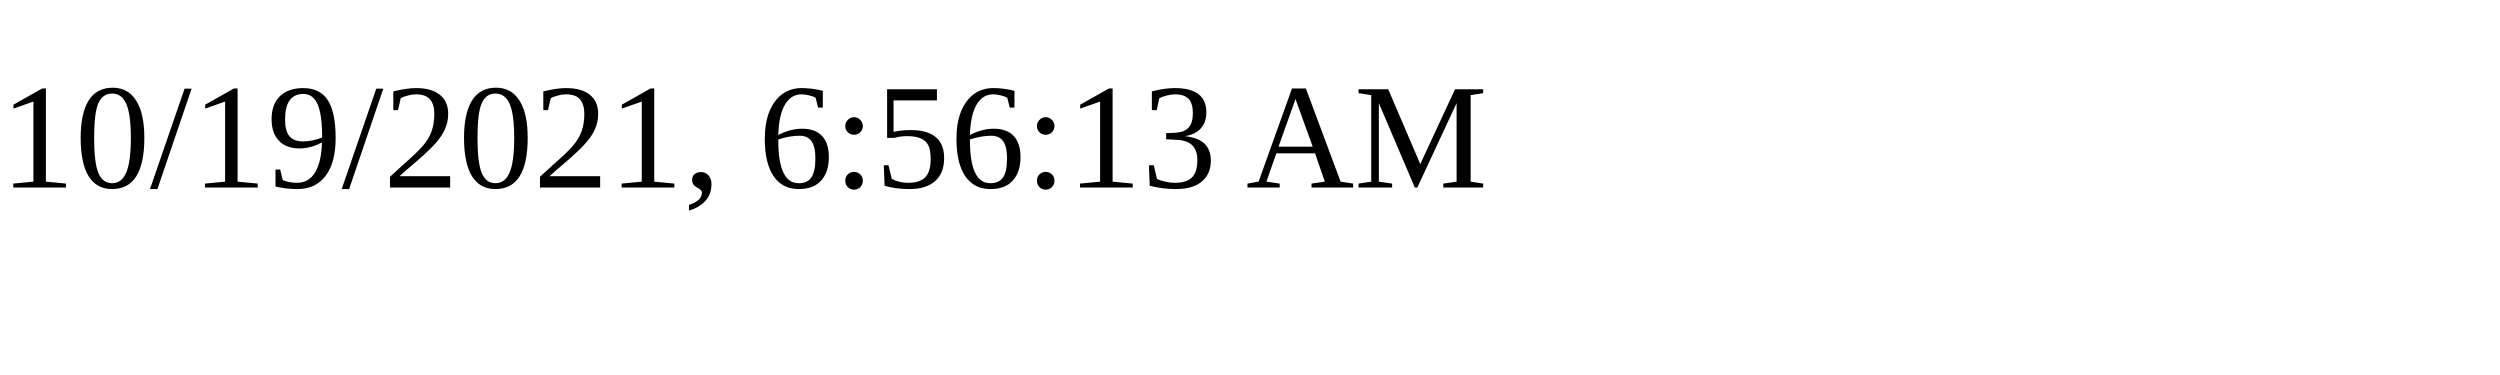
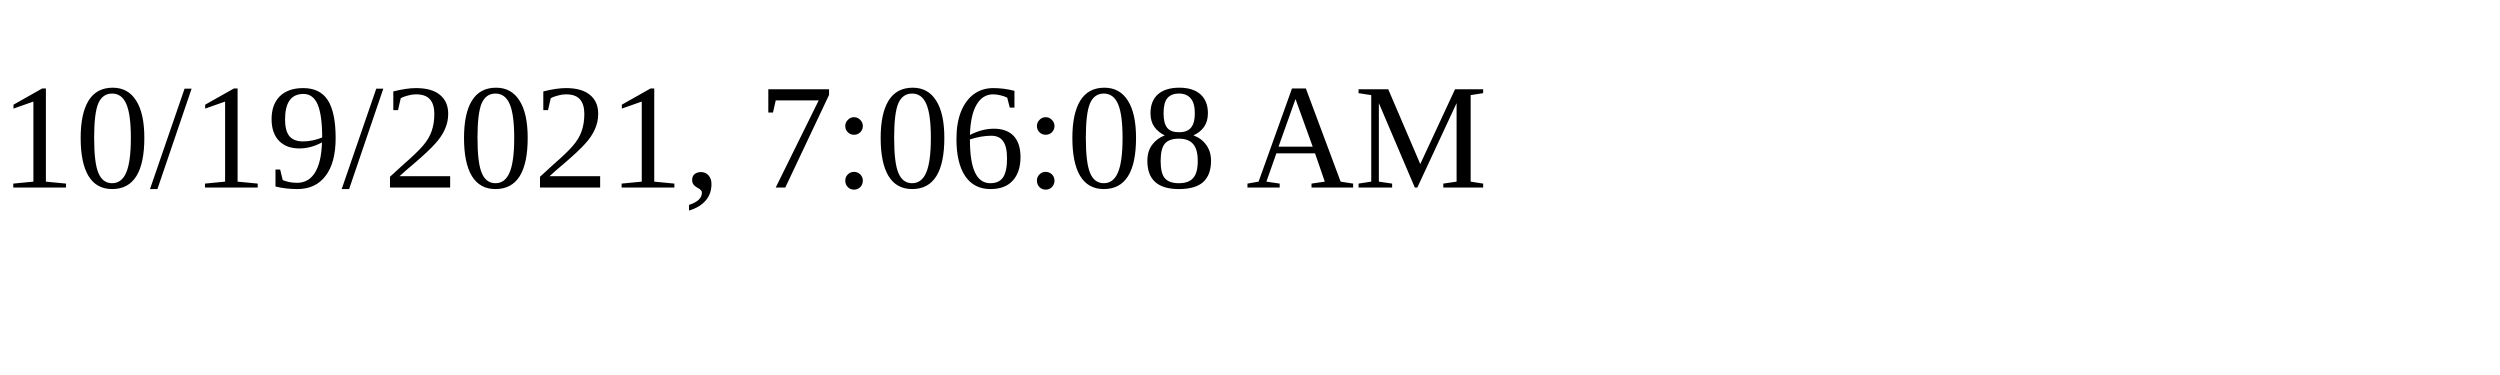
<svg xmlns="http://www.w3.org/2000/svg" height="30" width="200">
-   <text x="0" y="15">10/19/2021, 6:56:13 AM</text>
+   <text x="0" y="15">10/19/2021, 7:06:08 AM</text>
</svg>
